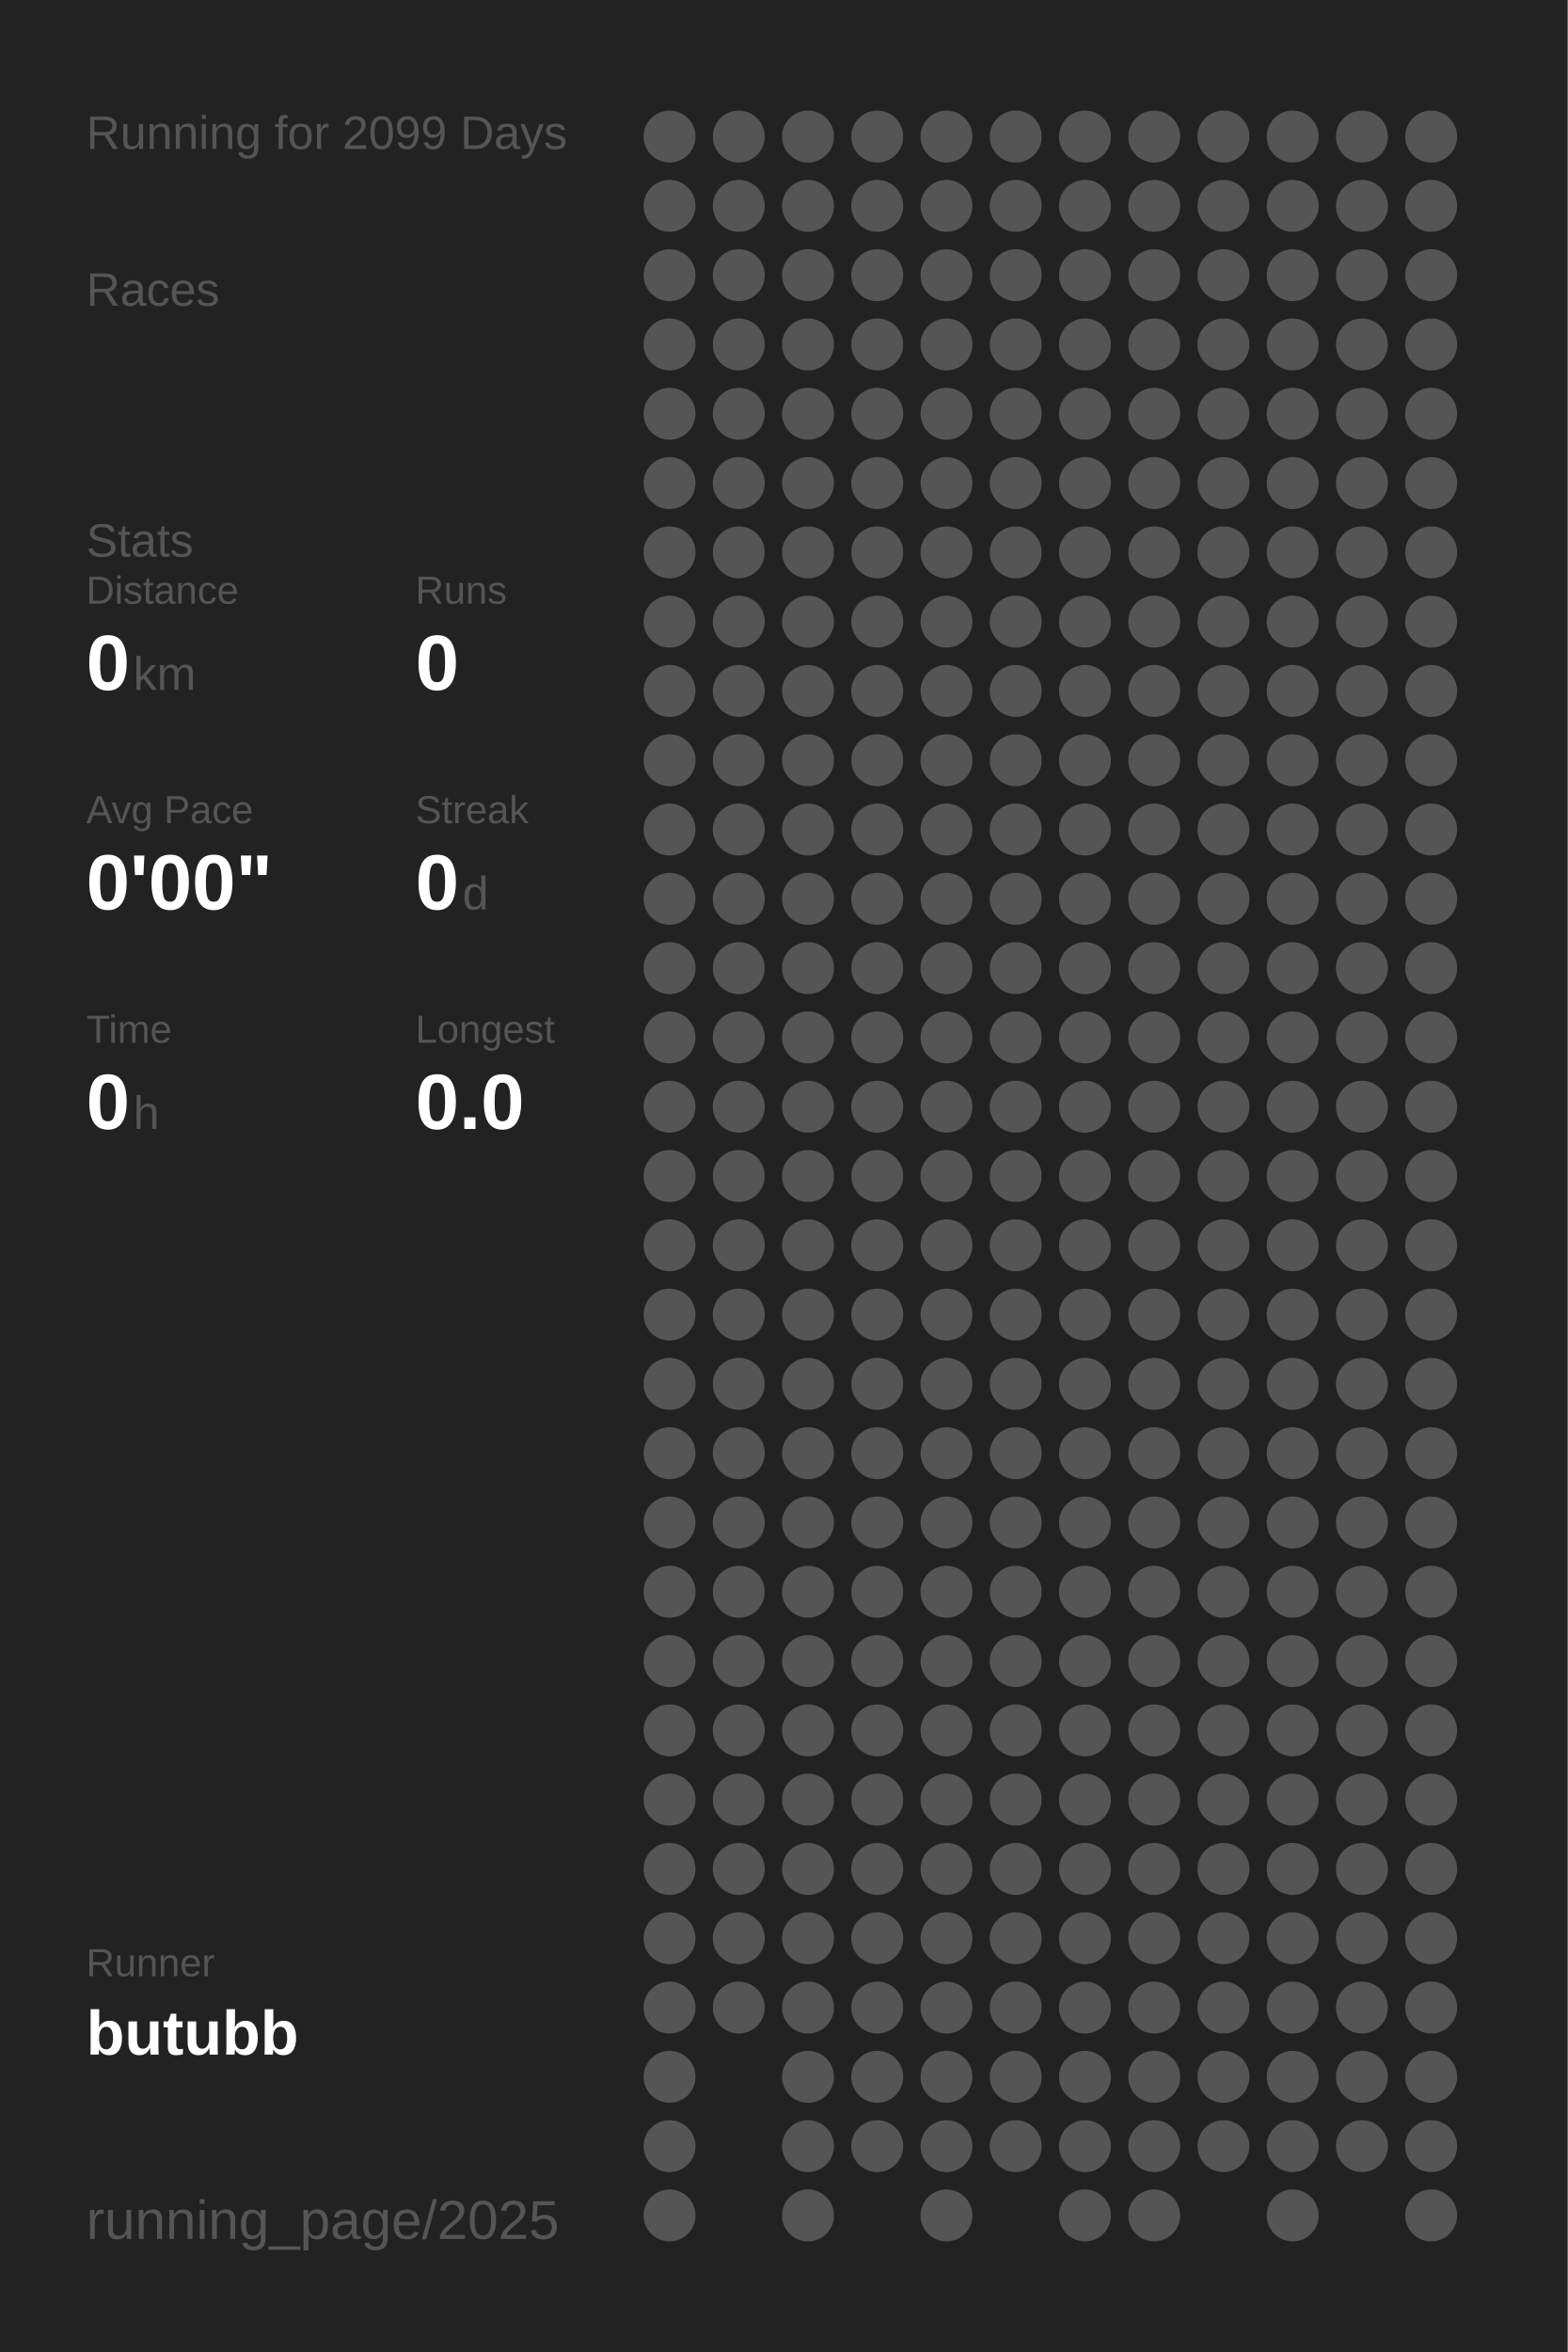
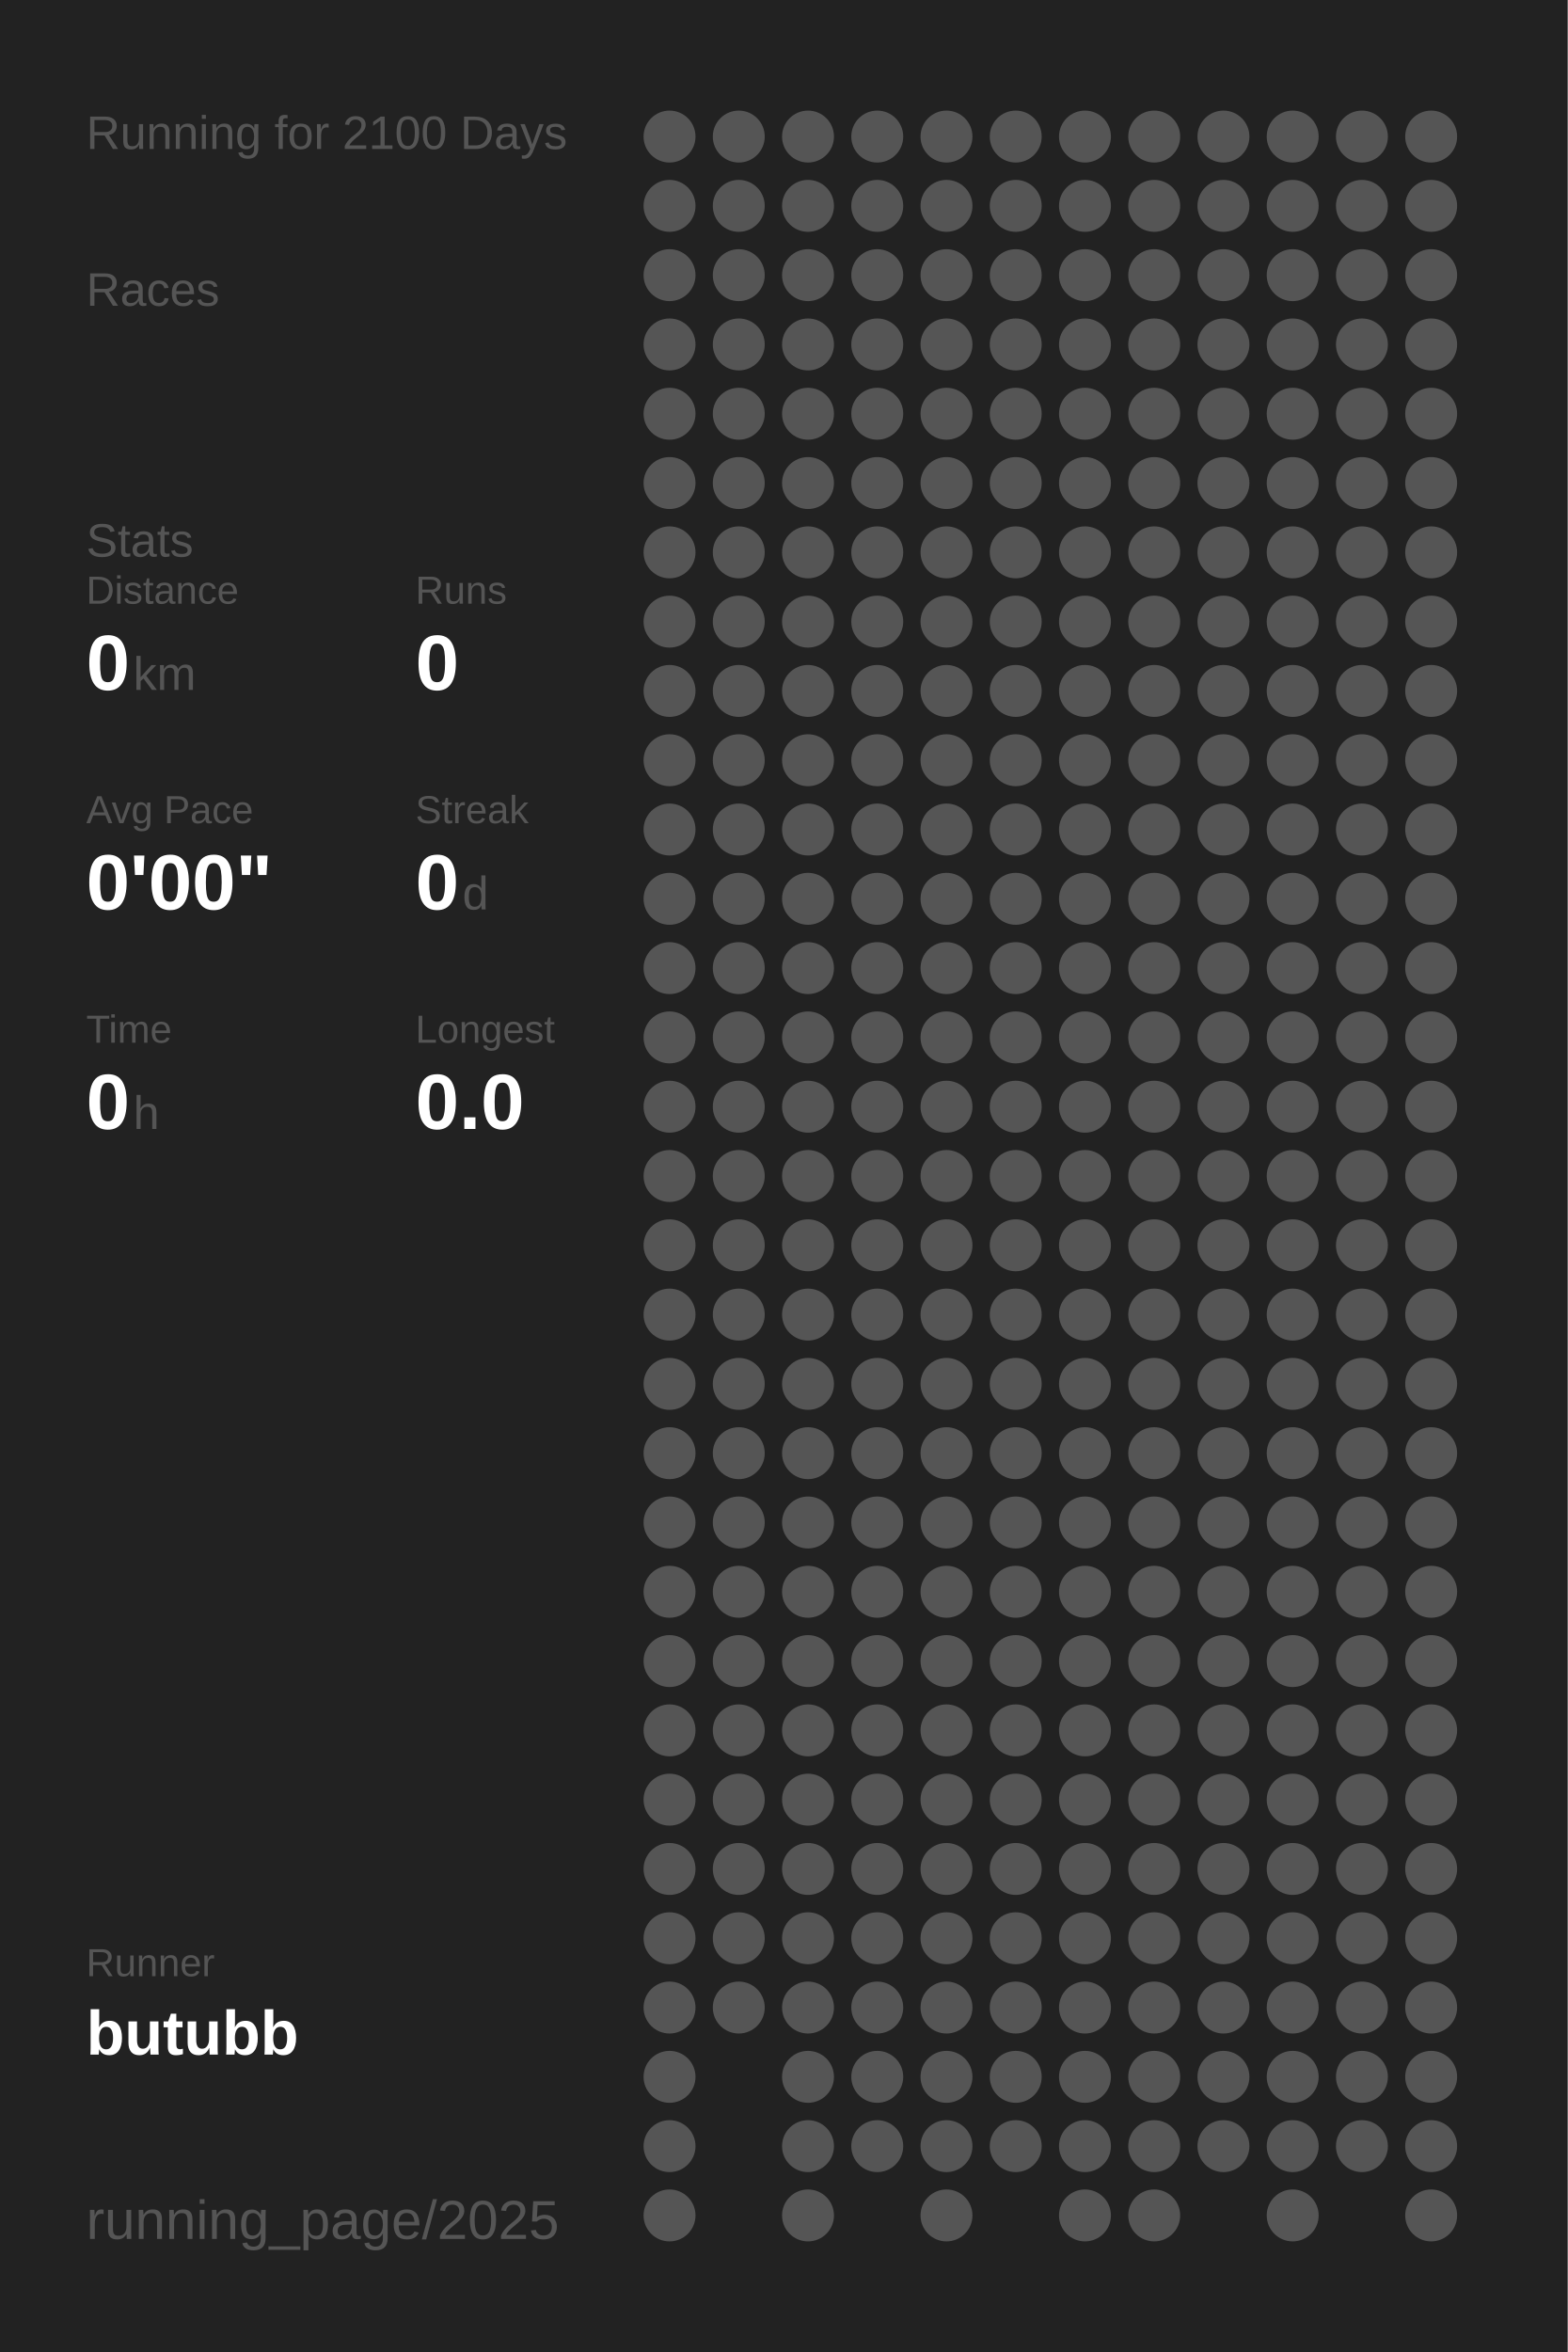
<svg xmlns="http://www.w3.org/2000/svg" baseProfile="full" height="300mm" version="1.1" viewBox="0,0,200,300" width="200mm">
  <defs />
  <rect fill="#222222" height="300" width="200" x="0" y="0" />
-   <text fill="#555555" style="font-size:6px; font-family:Arial;" x="11" y="19">Running for 2099 Days</text>
+   <text fill="#555555" style="font-size:6px; font-family:Arial;" x="11" y="19">Running for 2100 Days</text>
  <text fill="#555555" style="font-size:6px; font-family:Arial;" x="11" y="39">Races</text>
  <text fill="#555555" style="font-size:6px; font-family:Arial;" x="11" y="71">Stats</text>
  <text fill="#555555" style="font-size:5px; font-family:Arial;" x="11" y="77">Distance</text>
  <text fill="#FFFFFF" style="font-size:10px; font-family:Arial; font-weight:bold;" x="11" y="88">0</text>
  <text fill="#555555" style="font-size:6px; font-family:Arial;" x="17" y="88">km</text>
  <text fill="#555555" style="font-size:5px; font-family:Arial;" x="53" y="77">Runs</text>
  <text fill="#FFFFFF" style="font-size:10px; font-family:Arial; font-weight:bold;" x="53" y="88">0</text>
  <text fill="#555555" style="font-size:5px; font-family:Arial;" x="11" y="105">Avg Pace</text>
  <text fill="#FFFFFF" style="font-size:10px; font-family:Arial; font-weight:bold;" x="11" y="116">0'00"</text>
  <text fill="#555555" style="font-size:5px; font-family:Arial;" x="53" y="105">Streak</text>
  <text fill="#FFFFFF" style="font-size:10px; font-family:Arial; font-weight:bold;" x="53" y="116">0</text>
  <text fill="#555555" style="font-size:6px; font-family:Arial;" x="59" y="116">d</text>
  <text fill="#555555" style="font-size:5px; font-family:Arial;" x="11" y="133">Time</text>
  <text fill="#FFFFFF" style="font-size:10px; font-family:Arial; font-weight:bold;" x="11" y="144">0</text>
  <text fill="#555555" style="font-size:6px; font-family:Arial;" x="17" y="144">h</text>
  <text fill="#555555" style="font-size:5px; font-family:Arial;" x="53" y="133">Longest</text>
  <text fill="#FFFFFF" style="font-size:10px; font-family:Arial; font-weight:bold;" x="53" y="144">0.0</text>
  <text fill="#555555" style="font-size:5px; font-family:Arial;" x="11" y="252.065">Runner</text>
  <text fill="#FFFFFF" style="font-size:8px; font-family:Arial; font-weight:bold;" x="11" y="262.065">butubb</text>
  <text fill="#555555" style="font-size:7px; font-family:Arial;" x="11" y="285.581">running_page/2025</text>
  <circle cx="85.417" cy="17.419" fill="#555555" r="3.312" />
  <circle cx="85.417" cy="26.258" fill="#555555" r="3.312" />
  <circle cx="85.417" cy="35.097" fill="#555555" r="3.312" />
  <circle cx="85.417" cy="43.935" fill="#555555" r="3.312" />
  <circle cx="85.417" cy="52.774" fill="#555555" r="3.312" />
  <circle cx="85.417" cy="61.613" fill="#555555" r="3.312" />
  <circle cx="85.417" cy="70.452" fill="#555555" r="3.312" />
  <circle cx="85.417" cy="79.29" fill="#555555" r="3.312" />
  <circle cx="85.417" cy="88.129" fill="#555555" r="3.312" />
  <circle cx="85.417" cy="96.968" fill="#555555" r="3.312" />
  <circle cx="85.417" cy="105.806" fill="#555555" r="3.312" />
  <circle cx="85.417" cy="114.645" fill="#555555" r="3.312" />
  <circle cx="85.417" cy="123.484" fill="#555555" r="3.312" />
  <circle cx="85.417" cy="132.323" fill="#555555" r="3.312" />
  <circle cx="85.417" cy="141.161" fill="#555555" r="3.312" />
  <circle cx="85.417" cy="150" fill="#555555" r="3.312" />
  <circle cx="85.417" cy="158.839" fill="#555555" r="3.312" />
  <circle cx="85.417" cy="167.677" fill="#555555" r="3.312" />
  <circle cx="85.417" cy="176.516" fill="#555555" r="3.312" />
  <circle cx="85.417" cy="185.355" fill="#555555" r="3.312" />
  <circle cx="85.417" cy="194.194" fill="#555555" r="3.312" />
  <circle cx="85.417" cy="203.032" fill="#555555" r="3.312" />
  <circle cx="85.417" cy="211.871" fill="#555555" r="3.312" />
  <circle cx="85.417" cy="220.71" fill="#555555" r="3.312" />
  <circle cx="85.417" cy="229.548" fill="#555555" r="3.312" />
  <circle cx="85.417" cy="238.387" fill="#555555" r="3.312" />
  <circle cx="85.417" cy="247.226" fill="#555555" r="3.312" />
  <circle cx="85.417" cy="256.065" fill="#555555" r="3.312" />
  <circle cx="85.417" cy="264.903" fill="#555555" r="3.312" />
  <circle cx="85.417" cy="273.742" fill="#555555" r="3.312" />
  <circle cx="85.417" cy="282.581" fill="#555555" r="3.312" />
  <circle cx="94.25" cy="17.419" fill="#555555" r="3.312" />
  <circle cx="94.25" cy="26.258" fill="#555555" r="3.312" />
  <circle cx="94.25" cy="35.097" fill="#555555" r="3.312" />
  <circle cx="94.25" cy="43.935" fill="#555555" r="3.312" />
  <circle cx="94.25" cy="52.774" fill="#555555" r="3.312" />
  <circle cx="94.25" cy="61.613" fill="#555555" r="3.312" />
  <circle cx="94.25" cy="70.452" fill="#555555" r="3.312" />
  <circle cx="94.25" cy="79.29" fill="#555555" r="3.312" />
  <circle cx="94.25" cy="88.129" fill="#555555" r="3.312" />
  <circle cx="94.25" cy="96.968" fill="#555555" r="3.312" />
  <circle cx="94.25" cy="105.806" fill="#555555" r="3.312" />
  <circle cx="94.25" cy="114.645" fill="#555555" r="3.312" />
  <circle cx="94.25" cy="123.484" fill="#555555" r="3.312" />
  <circle cx="94.25" cy="132.323" fill="#555555" r="3.312" />
  <circle cx="94.25" cy="141.161" fill="#555555" r="3.312" />
  <circle cx="94.25" cy="150" fill="#555555" r="3.312" />
  <circle cx="94.25" cy="158.839" fill="#555555" r="3.312" />
  <circle cx="94.25" cy="167.677" fill="#555555" r="3.312" />
  <circle cx="94.25" cy="176.516" fill="#555555" r="3.312" />
  <circle cx="94.25" cy="185.355" fill="#555555" r="3.312" />
  <circle cx="94.25" cy="194.194" fill="#555555" r="3.312" />
  <circle cx="94.25" cy="203.032" fill="#555555" r="3.312" />
  <circle cx="94.25" cy="211.871" fill="#555555" r="3.312" />
  <circle cx="94.25" cy="220.71" fill="#555555" r="3.312" />
  <circle cx="94.25" cy="229.548" fill="#555555" r="3.312" />
  <circle cx="94.25" cy="238.387" fill="#555555" r="3.312" />
  <circle cx="94.25" cy="247.226" fill="#555555" r="3.312" />
  <circle cx="94.25" cy="256.065" fill="#555555" r="3.312" />
  <circle cx="103.083" cy="17.419" fill="#555555" r="3.312" />
  <circle cx="103.083" cy="26.258" fill="#555555" r="3.312" />
  <circle cx="103.083" cy="35.097" fill="#555555" r="3.312" />
  <circle cx="103.083" cy="43.935" fill="#555555" r="3.312" />
  <circle cx="103.083" cy="52.774" fill="#555555" r="3.312" />
  <circle cx="103.083" cy="61.613" fill="#555555" r="3.312" />
  <circle cx="103.083" cy="70.452" fill="#555555" r="3.312" />
  <circle cx="103.083" cy="79.29" fill="#555555" r="3.312" />
  <circle cx="103.083" cy="88.129" fill="#555555" r="3.312" />
  <circle cx="103.083" cy="96.968" fill="#555555" r="3.312" />
  <circle cx="103.083" cy="105.806" fill="#555555" r="3.312" />
  <circle cx="103.083" cy="114.645" fill="#555555" r="3.312" />
  <circle cx="103.083" cy="123.484" fill="#555555" r="3.312" />
  <circle cx="103.083" cy="132.323" fill="#555555" r="3.312" />
  <circle cx="103.083" cy="141.161" fill="#555555" r="3.312" />
  <circle cx="103.083" cy="150" fill="#555555" r="3.312" />
  <circle cx="103.083" cy="158.839" fill="#555555" r="3.312" />
  <circle cx="103.083" cy="167.677" fill="#555555" r="3.312" />
  <circle cx="103.083" cy="176.516" fill="#555555" r="3.312" />
  <circle cx="103.083" cy="185.355" fill="#555555" r="3.312" />
  <circle cx="103.083" cy="194.194" fill="#555555" r="3.312" />
  <circle cx="103.083" cy="203.032" fill="#555555" r="3.312" />
  <circle cx="103.083" cy="211.871" fill="#555555" r="3.312" />
  <circle cx="103.083" cy="220.71" fill="#555555" r="3.312" />
  <circle cx="103.083" cy="229.548" fill="#555555" r="3.312" />
  <circle cx="103.083" cy="238.387" fill="#555555" r="3.312" />
  <circle cx="103.083" cy="247.226" fill="#555555" r="3.312" />
  <circle cx="103.083" cy="256.065" fill="#555555" r="3.312" />
  <circle cx="103.083" cy="264.903" fill="#555555" r="3.312" />
  <circle cx="103.083" cy="273.742" fill="#555555" r="3.312" />
  <circle cx="103.083" cy="282.581" fill="#555555" r="3.312" />
  <circle cx="111.917" cy="17.419" fill="#555555" r="3.312" />
  <circle cx="111.917" cy="26.258" fill="#555555" r="3.312" />
  <circle cx="111.917" cy="35.097" fill="#555555" r="3.312" />
  <circle cx="111.917" cy="43.935" fill="#555555" r="3.312" />
  <circle cx="111.917" cy="52.774" fill="#555555" r="3.312" />
  <circle cx="111.917" cy="61.613" fill="#555555" r="3.312" />
  <circle cx="111.917" cy="70.452" fill="#555555" r="3.312" />
  <circle cx="111.917" cy="79.29" fill="#555555" r="3.312" />
  <circle cx="111.917" cy="88.129" fill="#555555" r="3.312" />
  <circle cx="111.917" cy="96.968" fill="#555555" r="3.312" />
  <circle cx="111.917" cy="105.806" fill="#555555" r="3.312" />
  <circle cx="111.917" cy="114.645" fill="#555555" r="3.312" />
  <circle cx="111.917" cy="123.484" fill="#555555" r="3.312" />
  <circle cx="111.917" cy="132.323" fill="#555555" r="3.312" />
  <circle cx="111.917" cy="141.161" fill="#555555" r="3.312" />
  <circle cx="111.917" cy="150" fill="#555555" r="3.312" />
  <circle cx="111.917" cy="158.839" fill="#555555" r="3.312" />
  <circle cx="111.917" cy="167.677" fill="#555555" r="3.312" />
  <circle cx="111.917" cy="176.516" fill="#555555" r="3.312" />
  <circle cx="111.917" cy="185.355" fill="#555555" r="3.312" />
  <circle cx="111.917" cy="194.194" fill="#555555" r="3.312" />
  <circle cx="111.917" cy="203.032" fill="#555555" r="3.312" />
  <circle cx="111.917" cy="211.871" fill="#555555" r="3.312" />
  <circle cx="111.917" cy="220.71" fill="#555555" r="3.312" />
  <circle cx="111.917" cy="229.548" fill="#555555" r="3.312" />
  <circle cx="111.917" cy="238.387" fill="#555555" r="3.312" />
  <circle cx="111.917" cy="247.226" fill="#555555" r="3.312" />
  <circle cx="111.917" cy="256.065" fill="#555555" r="3.312" />
  <circle cx="111.917" cy="264.903" fill="#555555" r="3.312" />
  <circle cx="111.917" cy="273.742" fill="#555555" r="3.312" />
  <circle cx="120.75" cy="17.419" fill="#555555" r="3.312" />
  <circle cx="120.75" cy="26.258" fill="#555555" r="3.312" />
  <circle cx="120.75" cy="35.097" fill="#555555" r="3.312" />
  <circle cx="120.75" cy="43.935" fill="#555555" r="3.312" />
  <circle cx="120.75" cy="52.774" fill="#555555" r="3.312" />
  <circle cx="120.75" cy="61.613" fill="#555555" r="3.312" />
  <circle cx="120.75" cy="70.452" fill="#555555" r="3.312" />
  <circle cx="120.75" cy="79.29" fill="#555555" r="3.312" />
  <circle cx="120.75" cy="88.129" fill="#555555" r="3.312" />
  <circle cx="120.75" cy="96.968" fill="#555555" r="3.312" />
  <circle cx="120.75" cy="105.806" fill="#555555" r="3.312" />
  <circle cx="120.75" cy="114.645" fill="#555555" r="3.312" />
  <circle cx="120.75" cy="123.484" fill="#555555" r="3.312" />
  <circle cx="120.75" cy="132.323" fill="#555555" r="3.312" />
  <circle cx="120.75" cy="141.161" fill="#555555" r="3.312" />
  <circle cx="120.75" cy="150" fill="#555555" r="3.312" />
  <circle cx="120.75" cy="158.839" fill="#555555" r="3.312" />
  <circle cx="120.75" cy="167.677" fill="#555555" r="3.312" />
  <circle cx="120.75" cy="176.516" fill="#555555" r="3.312" />
  <circle cx="120.75" cy="185.355" fill="#555555" r="3.312" />
  <circle cx="120.75" cy="194.194" fill="#555555" r="3.312" />
  <circle cx="120.75" cy="203.032" fill="#555555" r="3.312" />
  <circle cx="120.75" cy="211.871" fill="#555555" r="3.312" />
  <circle cx="120.75" cy="220.71" fill="#555555" r="3.312" />
  <circle cx="120.75" cy="229.548" fill="#555555" r="3.312" />
  <circle cx="120.75" cy="238.387" fill="#555555" r="3.312" />
  <circle cx="120.75" cy="247.226" fill="#555555" r="3.312" />
  <circle cx="120.75" cy="256.065" fill="#555555" r="3.312" />
  <circle cx="120.75" cy="264.903" fill="#555555" r="3.312" />
  <circle cx="120.75" cy="273.742" fill="#555555" r="3.312" />
  <circle cx="120.75" cy="282.581" fill="#555555" r="3.312" />
  <circle cx="129.583" cy="17.419" fill="#555555" r="3.312" />
  <circle cx="129.583" cy="26.258" fill="#555555" r="3.312" />
  <circle cx="129.583" cy="35.097" fill="#555555" r="3.312" />
  <circle cx="129.583" cy="43.935" fill="#555555" r="3.312" />
  <circle cx="129.583" cy="52.774" fill="#555555" r="3.312" />
  <circle cx="129.583" cy="61.613" fill="#555555" r="3.312" />
  <circle cx="129.583" cy="70.452" fill="#555555" r="3.312" />
  <circle cx="129.583" cy="79.29" fill="#555555" r="3.312" />
  <circle cx="129.583" cy="88.129" fill="#555555" r="3.312" />
  <circle cx="129.583" cy="96.968" fill="#555555" r="3.312" />
  <circle cx="129.583" cy="105.806" fill="#555555" r="3.312" />
  <circle cx="129.583" cy="114.645" fill="#555555" r="3.312" />
  <circle cx="129.583" cy="123.484" fill="#555555" r="3.312" />
  <circle cx="129.583" cy="132.323" fill="#555555" r="3.312" />
  <circle cx="129.583" cy="141.161" fill="#555555" r="3.312" />
  <circle cx="129.583" cy="150" fill="#555555" r="3.312" />
  <circle cx="129.583" cy="158.839" fill="#555555" r="3.312" />
  <circle cx="129.583" cy="167.677" fill="#555555" r="3.312" />
  <circle cx="129.583" cy="176.516" fill="#555555" r="3.312" />
  <circle cx="129.583" cy="185.355" fill="#555555" r="3.312" />
  <circle cx="129.583" cy="194.194" fill="#555555" r="3.312" />
  <circle cx="129.583" cy="203.032" fill="#555555" r="3.312" />
  <circle cx="129.583" cy="211.871" fill="#555555" r="3.312" />
  <circle cx="129.583" cy="220.71" fill="#555555" r="3.312" />
  <circle cx="129.583" cy="229.548" fill="#555555" r="3.312" />
  <circle cx="129.583" cy="238.387" fill="#555555" r="3.312" />
  <circle cx="129.583" cy="247.226" fill="#555555" r="3.312" />
  <circle cx="129.583" cy="256.065" fill="#555555" r="3.312" />
  <circle cx="129.583" cy="264.903" fill="#555555" r="3.312" />
  <circle cx="129.583" cy="273.742" fill="#555555" r="3.312" />
  <circle cx="138.417" cy="17.419" fill="#555555" r="3.312" />
  <circle cx="138.417" cy="26.258" fill="#555555" r="3.312" />
  <circle cx="138.417" cy="35.097" fill="#555555" r="3.312" />
  <circle cx="138.417" cy="43.935" fill="#555555" r="3.312" />
  <circle cx="138.417" cy="52.774" fill="#555555" r="3.312" />
  <circle cx="138.417" cy="61.613" fill="#555555" r="3.312" />
  <circle cx="138.417" cy="70.452" fill="#555555" r="3.312" />
  <circle cx="138.417" cy="79.29" fill="#555555" r="3.312" />
  <circle cx="138.417" cy="88.129" fill="#555555" r="3.312" />
  <circle cx="138.417" cy="96.968" fill="#555555" r="3.312" />
  <circle cx="138.417" cy="105.806" fill="#555555" r="3.312" />
  <circle cx="138.417" cy="114.645" fill="#555555" r="3.312" />
  <circle cx="138.417" cy="123.484" fill="#555555" r="3.312" />
  <circle cx="138.417" cy="132.323" fill="#555555" r="3.312" />
  <circle cx="138.417" cy="141.161" fill="#555555" r="3.312" />
  <circle cx="138.417" cy="150" fill="#555555" r="3.312" />
  <circle cx="138.417" cy="158.839" fill="#555555" r="3.312" />
  <circle cx="138.417" cy="167.677" fill="#555555" r="3.312" />
  <circle cx="138.417" cy="176.516" fill="#555555" r="3.312" />
  <circle cx="138.417" cy="185.355" fill="#555555" r="3.312" />
  <circle cx="138.417" cy="194.194" fill="#555555" r="3.312" />
  <circle cx="138.417" cy="203.032" fill="#555555" r="3.312" />
  <circle cx="138.417" cy="211.871" fill="#555555" r="3.312" />
  <circle cx="138.417" cy="220.71" fill="#555555" r="3.312" />
  <circle cx="138.417" cy="229.548" fill="#555555" r="3.312" />
  <circle cx="138.417" cy="238.387" fill="#555555" r="3.312" />
  <circle cx="138.417" cy="247.226" fill="#555555" r="3.312" />
  <circle cx="138.417" cy="256.065" fill="#555555" r="3.312" />
  <circle cx="138.417" cy="264.903" fill="#555555" r="3.312" />
  <circle cx="138.417" cy="273.742" fill="#555555" r="3.312" />
  <circle cx="138.417" cy="282.581" fill="#555555" r="3.312" />
  <circle cx="147.25" cy="17.419" fill="#555555" r="3.312" />
  <circle cx="147.25" cy="26.258" fill="#555555" r="3.312" />
  <circle cx="147.25" cy="35.097" fill="#555555" r="3.312" />
  <circle cx="147.25" cy="43.935" fill="#555555" r="3.312" />
  <circle cx="147.25" cy="52.774" fill="#555555" r="3.312" />
  <circle cx="147.25" cy="61.613" fill="#555555" r="3.312" />
  <circle cx="147.25" cy="70.452" fill="#555555" r="3.312" />
  <circle cx="147.25" cy="79.29" fill="#555555" r="3.312" />
  <circle cx="147.25" cy="88.129" fill="#555555" r="3.312" />
  <circle cx="147.25" cy="96.968" fill="#555555" r="3.312" />
  <circle cx="147.25" cy="105.806" fill="#555555" r="3.312" />
  <circle cx="147.25" cy="114.645" fill="#555555" r="3.312" />
  <circle cx="147.25" cy="123.484" fill="#555555" r="3.312" />
  <circle cx="147.25" cy="132.323" fill="#555555" r="3.312" />
  <circle cx="147.25" cy="141.161" fill="#555555" r="3.312" />
  <circle cx="147.25" cy="150" fill="#555555" r="3.312" />
  <circle cx="147.25" cy="158.839" fill="#555555" r="3.312" />
  <circle cx="147.25" cy="167.677" fill="#555555" r="3.312" />
  <circle cx="147.25" cy="176.516" fill="#555555" r="3.312" />
  <circle cx="147.25" cy="185.355" fill="#555555" r="3.312" />
  <circle cx="147.25" cy="194.194" fill="#555555" r="3.312" />
  <circle cx="147.25" cy="203.032" fill="#555555" r="3.312" />
  <circle cx="147.25" cy="211.871" fill="#555555" r="3.312" />
  <circle cx="147.25" cy="220.71" fill="#555555" r="3.312" />
  <circle cx="147.25" cy="229.548" fill="#555555" r="3.312" />
  <circle cx="147.25" cy="238.387" fill="#555555" r="3.312" />
  <circle cx="147.25" cy="247.226" fill="#555555" r="3.312" />
  <circle cx="147.25" cy="256.065" fill="#555555" r="3.312" />
  <circle cx="147.25" cy="264.903" fill="#555555" r="3.312" />
  <circle cx="147.25" cy="273.742" fill="#555555" r="3.312" />
  <circle cx="147.25" cy="282.581" fill="#555555" r="3.312" />
  <circle cx="156.083" cy="17.419" fill="#555555" r="3.312" />
  <circle cx="156.083" cy="26.258" fill="#555555" r="3.312" />
  <circle cx="156.083" cy="35.097" fill="#555555" r="3.312" />
  <circle cx="156.083" cy="43.935" fill="#555555" r="3.312" />
  <circle cx="156.083" cy="52.774" fill="#555555" r="3.312" />
  <circle cx="156.083" cy="61.613" fill="#555555" r="3.312" />
  <circle cx="156.083" cy="70.452" fill="#555555" r="3.312" />
  <circle cx="156.083" cy="79.29" fill="#555555" r="3.312" />
  <circle cx="156.083" cy="88.129" fill="#555555" r="3.312" />
  <circle cx="156.083" cy="96.968" fill="#555555" r="3.312" />
  <circle cx="156.083" cy="105.806" fill="#555555" r="3.312" />
  <circle cx="156.083" cy="114.645" fill="#555555" r="3.312" />
  <circle cx="156.083" cy="123.484" fill="#555555" r="3.312" />
  <circle cx="156.083" cy="132.323" fill="#555555" r="3.312" />
  <circle cx="156.083" cy="141.161" fill="#555555" r="3.312" />
  <circle cx="156.083" cy="150" fill="#555555" r="3.312" />
  <circle cx="156.083" cy="158.839" fill="#555555" r="3.312" />
  <circle cx="156.083" cy="167.677" fill="#555555" r="3.312" />
  <circle cx="156.083" cy="176.516" fill="#555555" r="3.312" />
  <circle cx="156.083" cy="185.355" fill="#555555" r="3.312" />
  <circle cx="156.083" cy="194.194" fill="#555555" r="3.312" />
  <circle cx="156.083" cy="203.032" fill="#555555" r="3.312" />
  <circle cx="156.083" cy="211.871" fill="#555555" r="3.312" />
  <circle cx="156.083" cy="220.71" fill="#555555" r="3.312" />
  <circle cx="156.083" cy="229.548" fill="#555555" r="3.312" />
  <circle cx="156.083" cy="238.387" fill="#555555" r="3.312" />
  <circle cx="156.083" cy="247.226" fill="#555555" r="3.312" />
  <circle cx="156.083" cy="256.065" fill="#555555" r="3.312" />
  <circle cx="156.083" cy="264.903" fill="#555555" r="3.312" />
  <circle cx="156.083" cy="273.742" fill="#555555" r="3.312" />
  <circle cx="164.917" cy="17.419" fill="#555555" r="3.312" />
  <circle cx="164.917" cy="26.258" fill="#555555" r="3.312" />
  <circle cx="164.917" cy="35.097" fill="#555555" r="3.312" />
  <circle cx="164.917" cy="43.935" fill="#555555" r="3.312" />
  <circle cx="164.917" cy="52.774" fill="#555555" r="3.312" />
  <circle cx="164.917" cy="61.613" fill="#555555" r="3.312" />
  <circle cx="164.917" cy="70.452" fill="#555555" r="3.312" />
  <circle cx="164.917" cy="79.29" fill="#555555" r="3.312" />
  <circle cx="164.917" cy="88.129" fill="#555555" r="3.312" />
  <circle cx="164.917" cy="96.968" fill="#555555" r="3.312" />
  <circle cx="164.917" cy="105.806" fill="#555555" r="3.312" />
  <circle cx="164.917" cy="114.645" fill="#555555" r="3.312" />
  <circle cx="164.917" cy="123.484" fill="#555555" r="3.312" />
  <circle cx="164.917" cy="132.323" fill="#555555" r="3.312" />
  <circle cx="164.917" cy="141.161" fill="#555555" r="3.312" />
  <circle cx="164.917" cy="150" fill="#555555" r="3.312" />
  <circle cx="164.917" cy="158.839" fill="#555555" r="3.312" />
  <circle cx="164.917" cy="167.677" fill="#555555" r="3.312" />
  <circle cx="164.917" cy="176.516" fill="#555555" r="3.312" />
  <circle cx="164.917" cy="185.355" fill="#555555" r="3.312" />
  <circle cx="164.917" cy="194.194" fill="#555555" r="3.312" />
  <circle cx="164.917" cy="203.032" fill="#555555" r="3.312" />
  <circle cx="164.917" cy="211.871" fill="#555555" r="3.312" />
  <circle cx="164.917" cy="220.71" fill="#555555" r="3.312" />
  <circle cx="164.917" cy="229.548" fill="#555555" r="3.312" />
  <circle cx="164.917" cy="238.387" fill="#555555" r="3.312" />
  <circle cx="164.917" cy="247.226" fill="#555555" r="3.312" />
  <circle cx="164.917" cy="256.065" fill="#555555" r="3.312" />
  <circle cx="164.917" cy="264.903" fill="#555555" r="3.312" />
  <circle cx="164.917" cy="273.742" fill="#555555" r="3.312" />
  <circle cx="164.917" cy="282.581" fill="#555555" r="3.312" />
  <circle cx="173.75" cy="17.419" fill="#555555" r="3.312" />
  <circle cx="173.75" cy="26.258" fill="#555555" r="3.312" />
  <circle cx="173.75" cy="35.097" fill="#555555" r="3.312" />
  <circle cx="173.75" cy="43.935" fill="#555555" r="3.312" />
  <circle cx="173.75" cy="52.774" fill="#555555" r="3.312" />
  <circle cx="173.75" cy="61.613" fill="#555555" r="3.312" />
  <circle cx="173.75" cy="70.452" fill="#555555" r="3.312" />
  <circle cx="173.75" cy="79.29" fill="#555555" r="3.312" />
  <circle cx="173.75" cy="88.129" fill="#555555" r="3.312" />
  <circle cx="173.75" cy="96.968" fill="#555555" r="3.312" />
  <circle cx="173.75" cy="105.806" fill="#555555" r="3.312" />
  <circle cx="173.75" cy="114.645" fill="#555555" r="3.312" />
  <circle cx="173.75" cy="123.484" fill="#555555" r="3.312" />
  <circle cx="173.75" cy="132.323" fill="#555555" r="3.312" />
  <circle cx="173.75" cy="141.161" fill="#555555" r="3.312" />
  <circle cx="173.75" cy="150" fill="#555555" r="3.312" />
  <circle cx="173.75" cy="158.839" fill="#555555" r="3.312" />
  <circle cx="173.75" cy="167.677" fill="#555555" r="3.312" />
  <circle cx="173.75" cy="176.516" fill="#555555" r="3.312" />
  <circle cx="173.75" cy="185.355" fill="#555555" r="3.312" />
  <circle cx="173.75" cy="194.194" fill="#555555" r="3.312" />
  <circle cx="173.75" cy="203.032" fill="#555555" r="3.312" />
  <circle cx="173.75" cy="211.871" fill="#555555" r="3.312" />
  <circle cx="173.75" cy="220.71" fill="#555555" r="3.312" />
  <circle cx="173.75" cy="229.548" fill="#555555" r="3.312" />
  <circle cx="173.75" cy="238.387" fill="#555555" r="3.312" />
  <circle cx="173.75" cy="247.226" fill="#555555" r="3.312" />
  <circle cx="173.75" cy="256.065" fill="#555555" r="3.312" />
  <circle cx="173.75" cy="264.903" fill="#555555" r="3.312" />
  <circle cx="173.75" cy="273.742" fill="#555555" r="3.312" />
  <circle cx="182.583" cy="17.419" fill="#555555" r="3.312" />
  <circle cx="182.583" cy="26.258" fill="#555555" r="3.312" />
  <circle cx="182.583" cy="35.097" fill="#555555" r="3.312" />
  <circle cx="182.583" cy="43.935" fill="#555555" r="3.312" />
  <circle cx="182.583" cy="52.774" fill="#555555" r="3.312" />
  <circle cx="182.583" cy="61.613" fill="#555555" r="3.312" />
  <circle cx="182.583" cy="70.452" fill="#555555" r="3.312" />
  <circle cx="182.583" cy="79.29" fill="#555555" r="3.312" />
  <circle cx="182.583" cy="88.129" fill="#555555" r="3.312" />
  <circle cx="182.583" cy="96.968" fill="#555555" r="3.312" />
  <circle cx="182.583" cy="105.806" fill="#555555" r="3.312" />
  <circle cx="182.583" cy="114.645" fill="#555555" r="3.312" />
  <circle cx="182.583" cy="123.484" fill="#555555" r="3.312" />
  <circle cx="182.583" cy="132.323" fill="#555555" r="3.312" />
  <circle cx="182.583" cy="141.161" fill="#555555" r="3.312" />
  <circle cx="182.583" cy="150" fill="#555555" r="3.312" />
  <circle cx="182.583" cy="158.839" fill="#555555" r="3.312" />
  <circle cx="182.583" cy="167.677" fill="#555555" r="3.312" />
  <circle cx="182.583" cy="176.516" fill="#555555" r="3.312" />
  <circle cx="182.583" cy="185.355" fill="#555555" r="3.312" />
  <circle cx="182.583" cy="194.194" fill="#555555" r="3.312" />
  <circle cx="182.583" cy="203.032" fill="#555555" r="3.312" />
  <circle cx="182.583" cy="211.871" fill="#555555" r="3.312" />
  <circle cx="182.583" cy="220.71" fill="#555555" r="3.312" />
  <circle cx="182.583" cy="229.548" fill="#555555" r="3.312" />
  <circle cx="182.583" cy="238.387" fill="#555555" r="3.312" />
  <circle cx="182.583" cy="247.226" fill="#555555" r="3.312" />
  <circle cx="182.583" cy="256.065" fill="#555555" r="3.312" />
  <circle cx="182.583" cy="264.903" fill="#555555" r="3.312" />
  <circle cx="182.583" cy="273.742" fill="#555555" r="3.312" />
  <circle cx="182.583" cy="282.581" fill="#555555" r="3.312" />
</svg>
